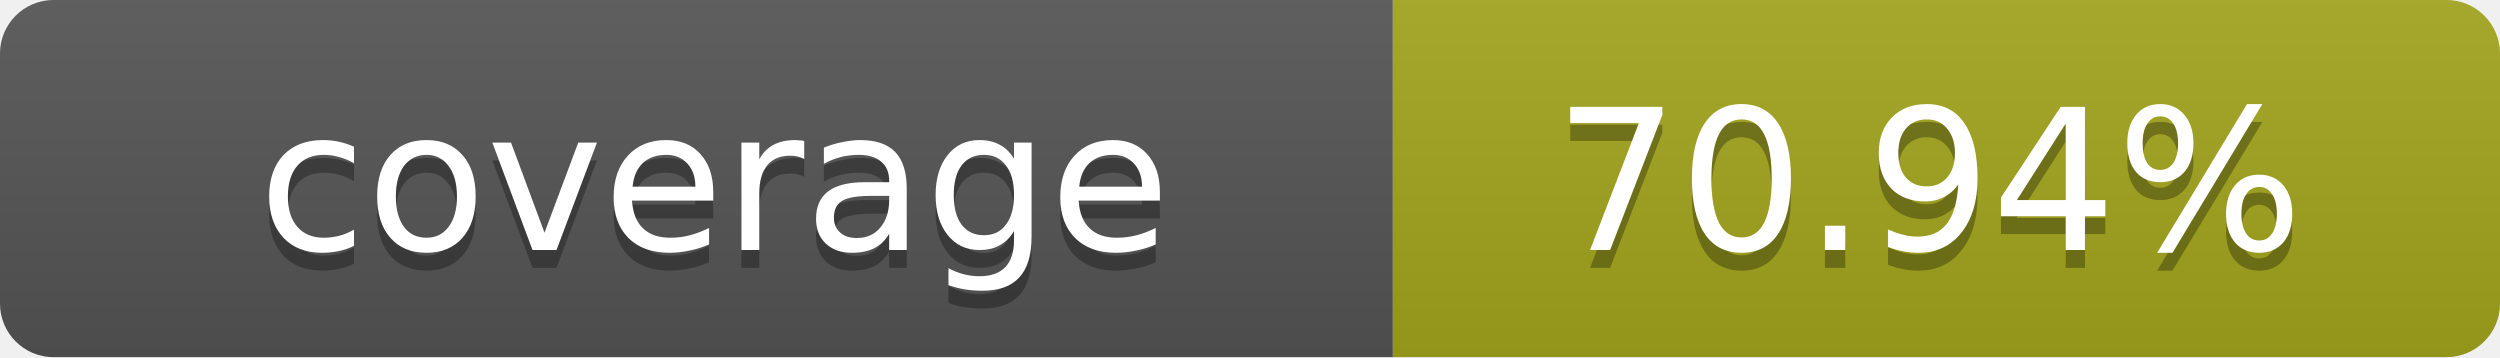
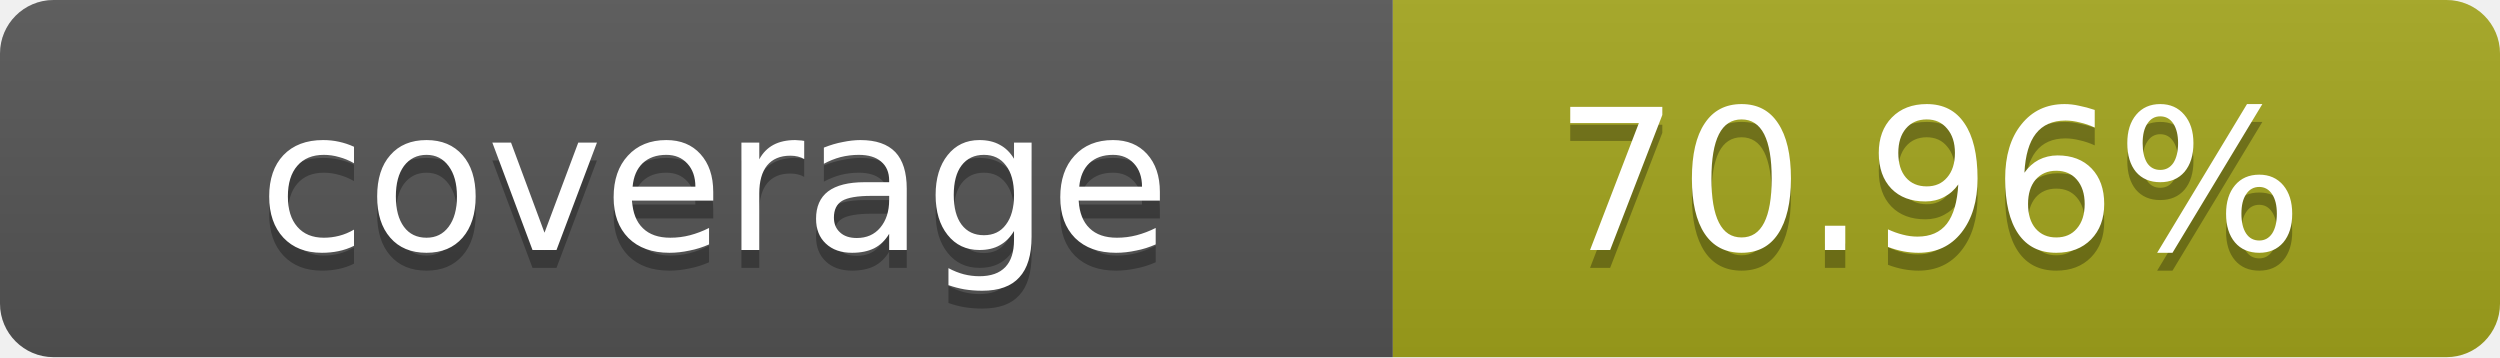
- <svg xmlns="http://www.w3.org/2000/svg" width="140" height="20" role="img" aria-label="coverage: 70.94%">
+ <svg xmlns="http://www.w3.org/2000/svg" width="140" height="20" role="img" aria-label="coverage: 70.96%">
  <linearGradient id="s" x2="0" y2="100%">
    <stop offset="0" stop-color="#bbb" stop-opacity=".1" />
    <stop offset="1" stop-opacity=".1" />
  </linearGradient>
  <clipPath id="r">
    <rect width="140" height="20" rx="3" fill="#fff" />
  </clipPath>
  <g clip-path="url(#r)">
    <rect width="78" height="20" fill="#555" />
    <rect x="78" width="62" height="20" fill="#a4a61d" />
    <rect width="140" height="20" fill="url(#s)" />
  </g>
  <g fill="#fff" text-anchor="middle" font-family="Verdana,Geneva,DejaVu Sans,sans-serif" text-rendering="geometricPrecision" font-size="11">
    <text x="40" y="15" fill="#010101" fill-opacity=".3">coverage</text>
    <text x="40" y="14">coverage</text>
-     <text x="108" y="15" fill="#010101" fill-opacity=".3">70.94%</text>
-     <text x="108" y="14">70.94%</text>
+     <text x="108" y="15" fill="#010101" fill-opacity=".3">70.96%</text>
+     <text x="108" y="14">70.96%</text>
  </g>
</svg>
